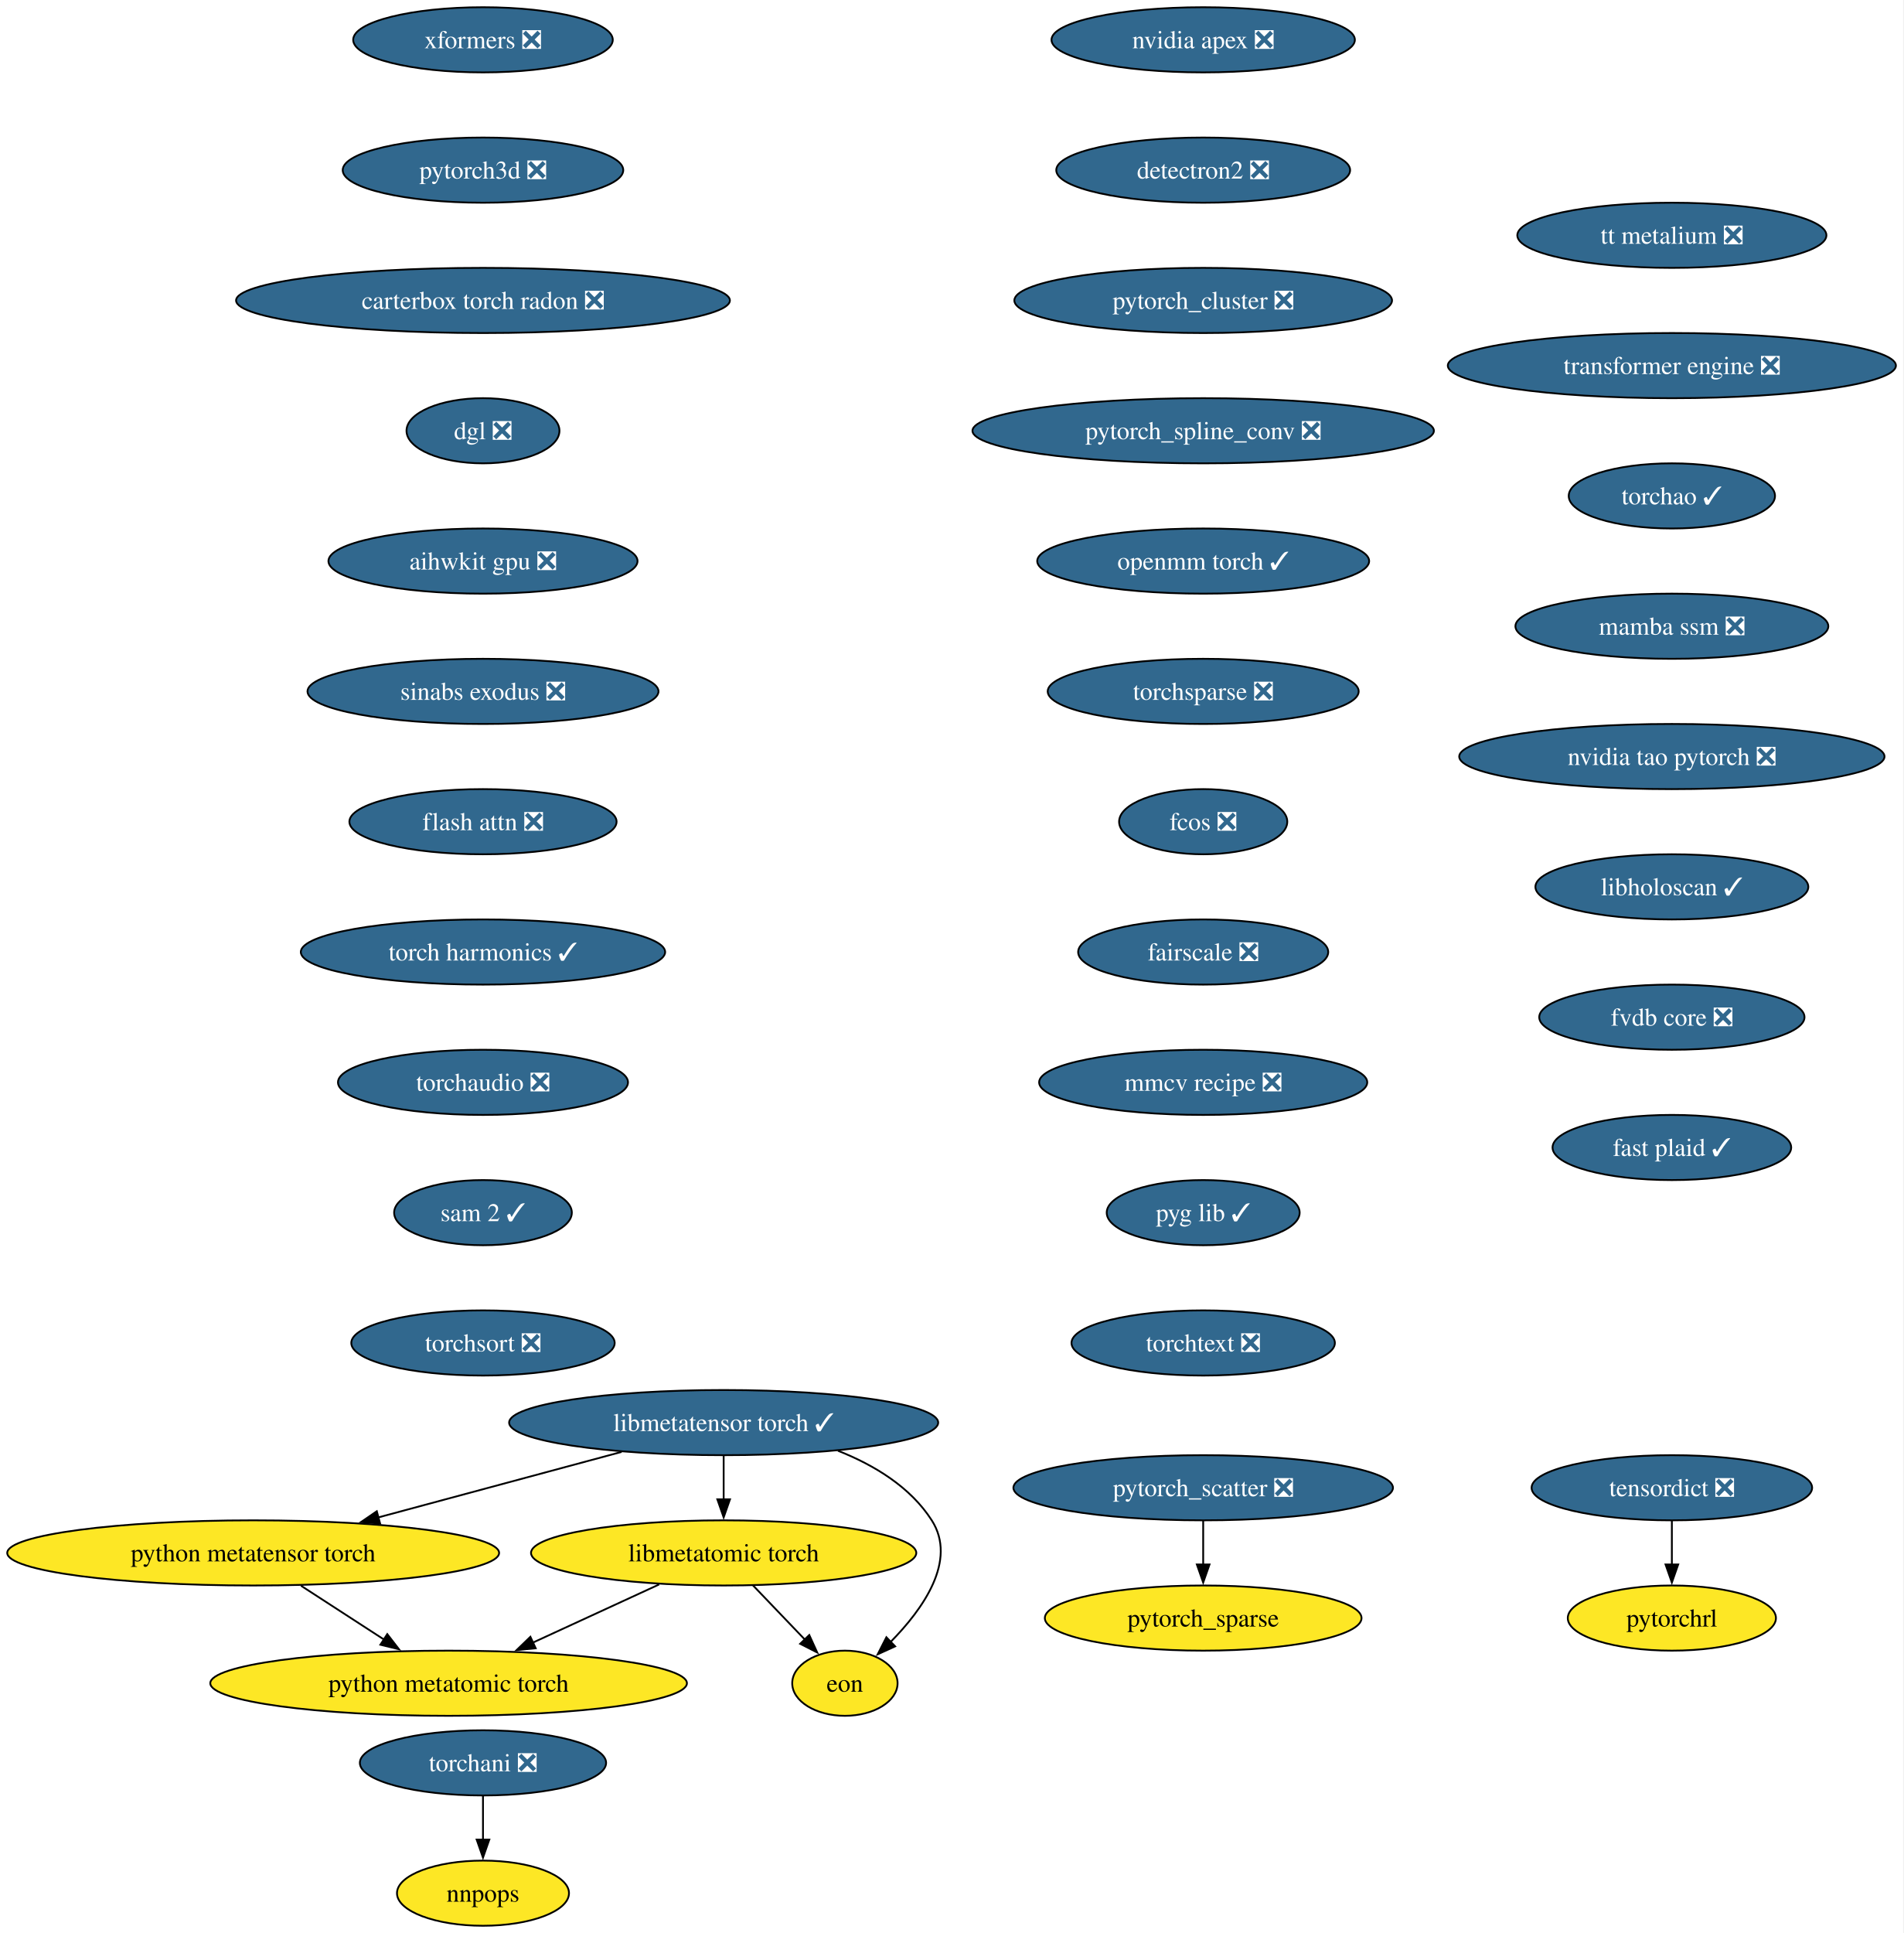
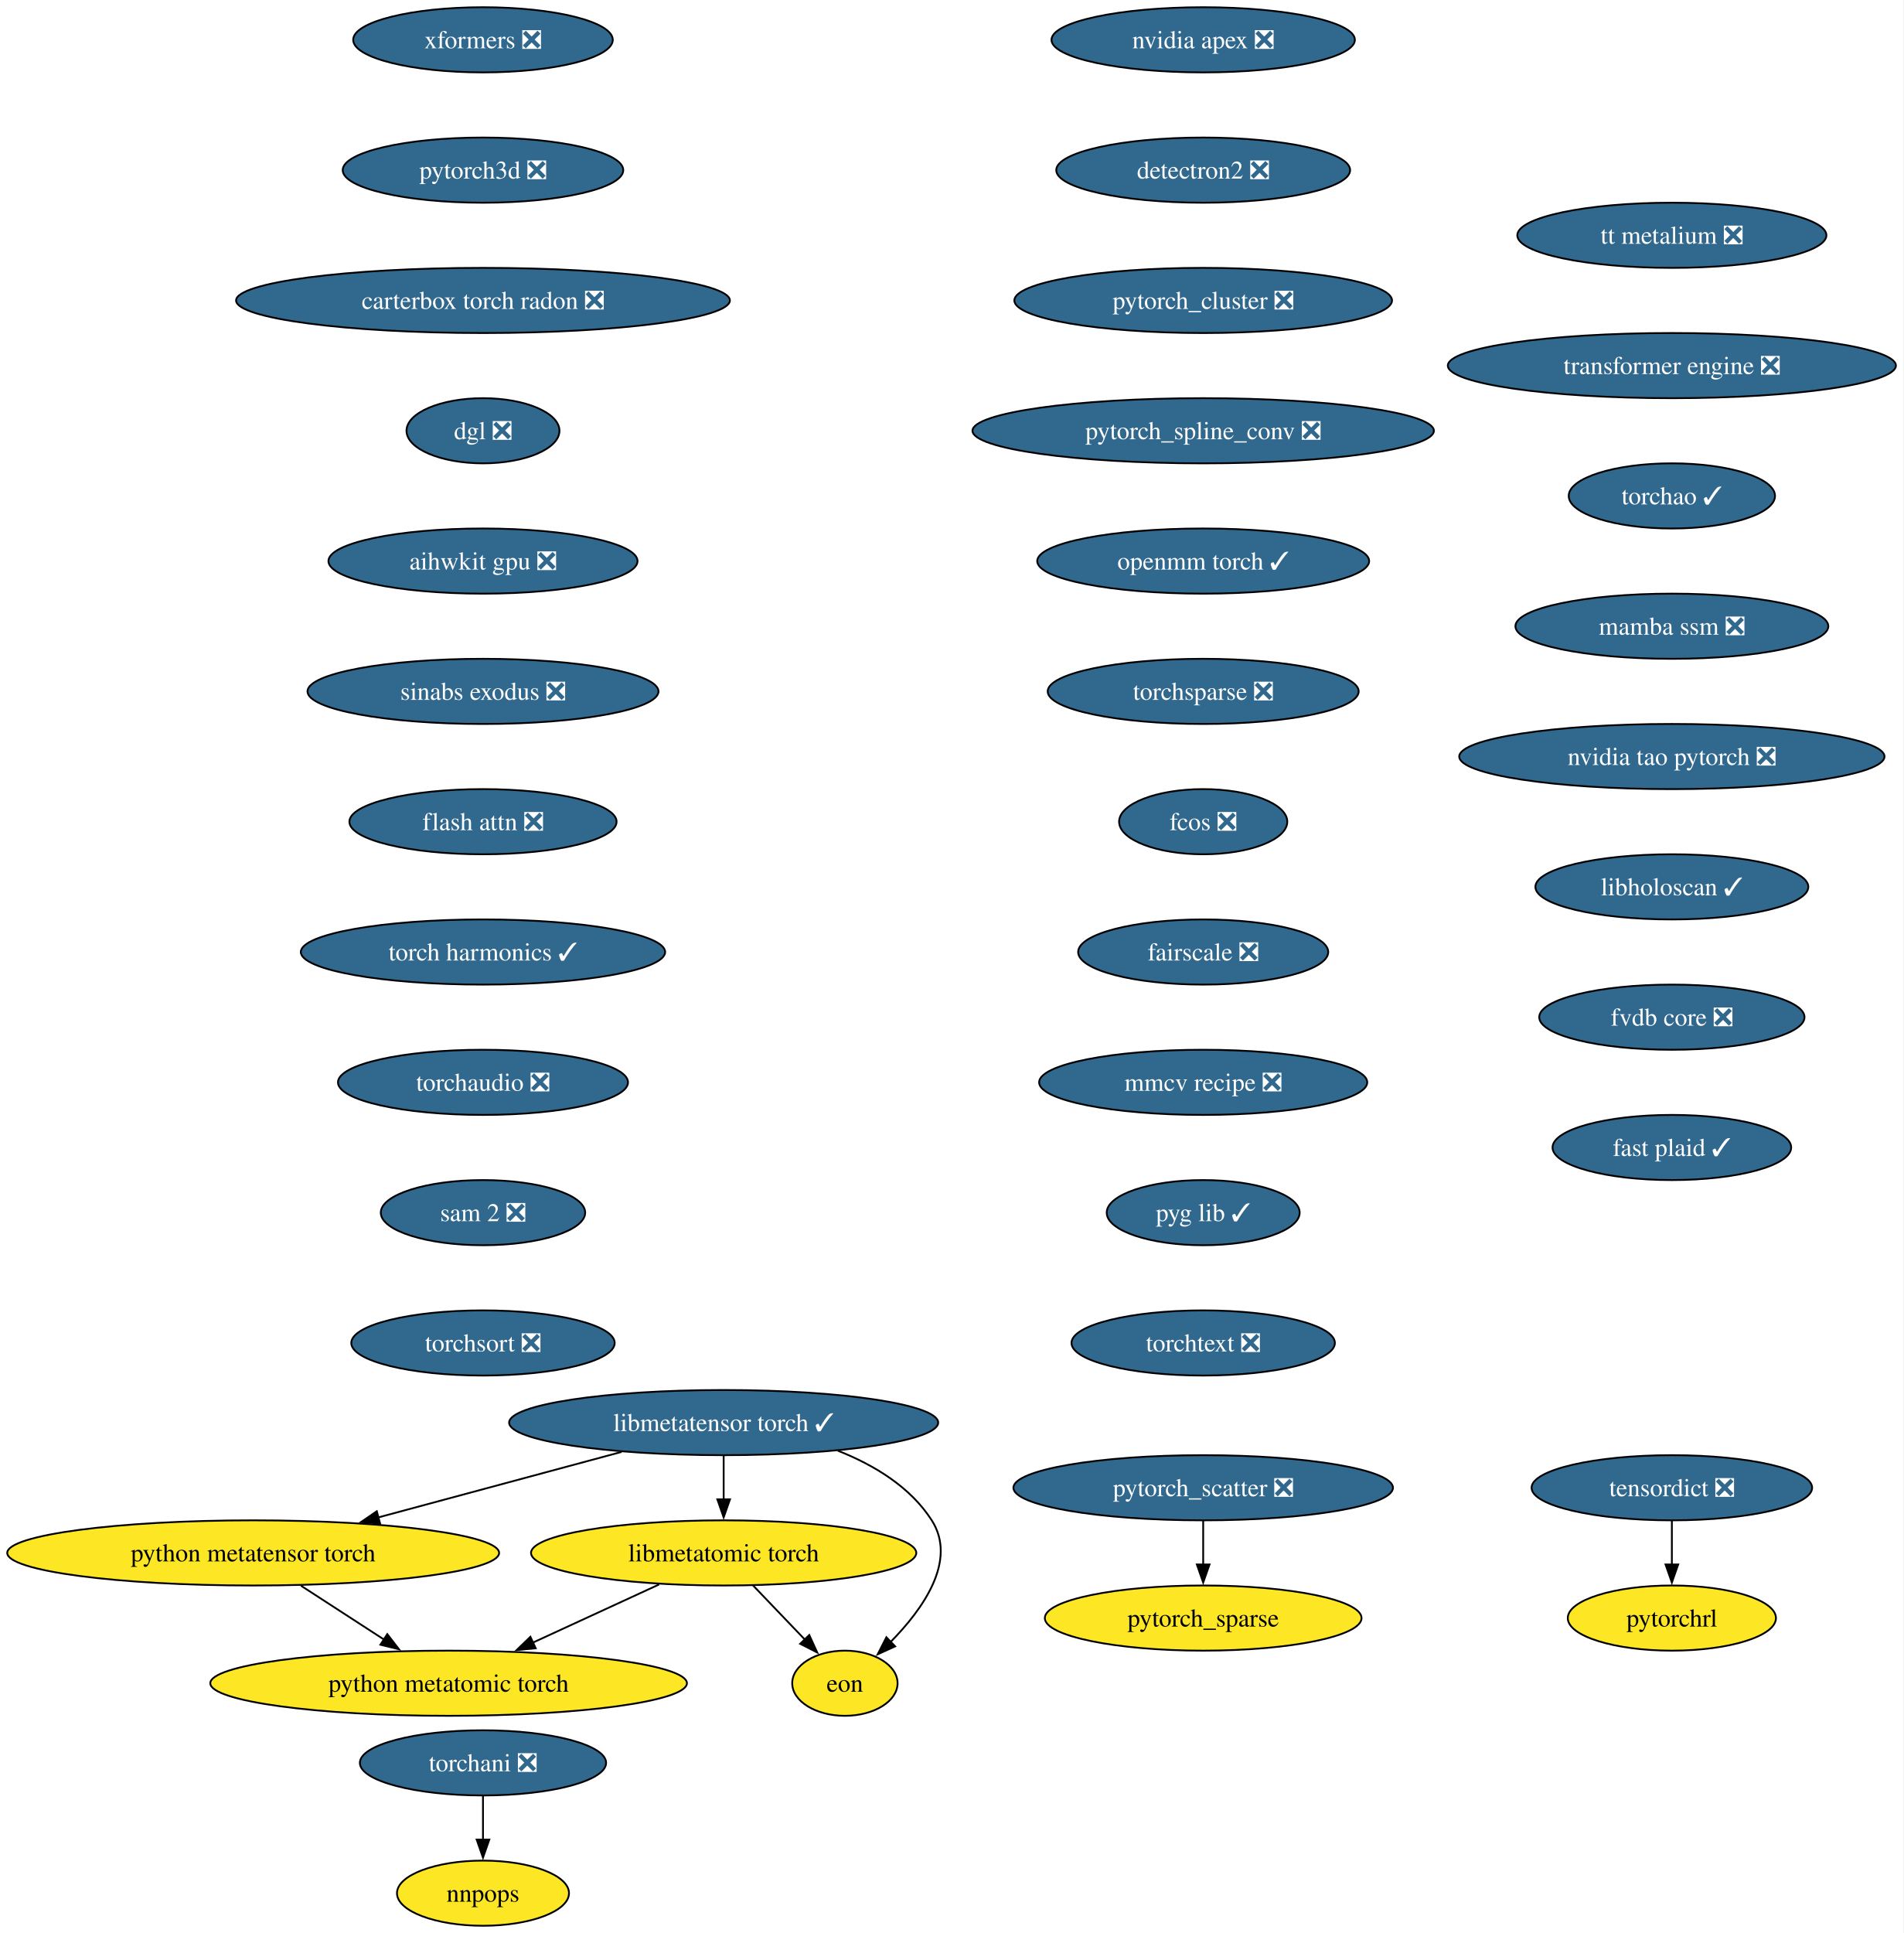
<svg xmlns="http://www.w3.org/2000/svg" xmlns:xlink="http://www.w3.org/1999/xlink" width="1052pt" height="1068pt" viewBox="0.00 0.00 1052.00 1068.00">
  <g id="graph0" class="graph" transform="scale(1 1) rotate(0) translate(4 1064)">
    <polygon fill="white" stroke="none" points="-4,4 -4,-1064 1047.72,-1064 1047.72,4 -4,4" />
    <g id="node1" class="node">
      <g id="a_node1">
        <a xlink:href="https://github.com/conda-forge/nvidia-apex-feedstock/pull/67" xlink:title="nvidia apex ❎">
          <ellipse fill="#31688e" stroke="black" cx="660.91" cy="-1042" rx="83.83" ry="18" />
          <text xml:space="preserve" text-anchor="middle" x="660.91" y="-1037.33" font-family="Times,serif" font-size="14.00" fill="white">nvidia apex ❎</text>
        </a>
      </g>
    </g>
    <g id="node2" class="node">
      <g id="a_node2">
        <a xlink:href="https://github.com/conda-forge/detectron2-feedstock/pull/58" xlink:title="detectron2 ❎">
          <ellipse fill="#31688e" stroke="black" cx="660.91" cy="-970" rx="81.2" ry="18" />
          <text xml:space="preserve" text-anchor="middle" x="660.91" y="-965.33" font-family="Times,serif" font-size="14.00" fill="white">detectron2 ❎</text>
        </a>
      </g>
    </g>
    <g id="node3" class="node">
      <g id="a_node3">
        <a xlink:href="https://github.com/conda-forge/pytorch_cluster-feedstock/pull/68" xlink:title="pytorch_cluster ❎">
          <ellipse fill="#31688e" stroke="black" cx="660.91" cy="-898" rx="104.35" ry="18" />
          <text xml:space="preserve" text-anchor="middle" x="660.91" y="-893.33" font-family="Times,serif" font-size="14.00" fill="white">pytorch_cluster ❎</text>
        </a>
      </g>
    </g>
    <g id="node4" class="node">
      <g id="a_node4">
        <a xlink:href="https://github.com/conda-forge/pytorch_spline_conv-feedstock/pull/50" xlink:title="pytorch_spline_conv ❎">
          <ellipse fill="#31688e" stroke="black" cx="660.91" cy="-826" rx="127.49" ry="18" />
          <text xml:space="preserve" text-anchor="middle" x="660.91" y="-821.33" font-family="Times,serif" font-size="14.00" fill="white">pytorch_spline_conv ❎</text>
        </a>
      </g>
    </g>
    <g id="node7" class="node">
      <g id="a_node7">
        <a xlink:href="https://github.com/conda-forge/openmm-torch-feedstock/pull/75" xlink:title="openmm torch ✓">
          <ellipse fill="#31688e" stroke="black" cx="660.91" cy="-754" rx="91.72" ry="18" />
          <text xml:space="preserve" text-anchor="middle" x="660.91" y="-749.33" font-family="Times,serif" font-size="14.00" fill="white">openmm torch ✓</text>
        </a>
      </g>
    </g>
    <g id="node5" class="node">
      <g id="a_node5">
        <a xlink:href="https://github.com/conda-forge/pytorch_scatter-feedstock/pull/87" xlink:title="pytorch_scatter ❎">
          <ellipse fill="#31688e" stroke="black" cx="660.91" cy="-242" rx="104.87" ry="18" />
          <text xml:space="preserve" text-anchor="middle" x="660.91" y="-237.32" font-family="Times,serif" font-size="14.00" fill="white">pytorch_scatter ❎</text>
        </a>
      </g>
    </g>
    <g id="node6" class="node">
      <g id="a_node6">
        <a xlink:href="https://github.com/conda-forge/pytorch_sparse-feedstock" xlink:title="pytorch_sparse">
          <ellipse fill="#fde725" stroke="black" cx="660.91" cy="-170" rx="87.51" ry="18" />
          <text xml:space="preserve" text-anchor="middle" x="660.91" y="-165.32" font-family="Times,serif" font-size="14.00">pytorch_sparse</text>
        </a>
      </g>
    </g>
    <g id="edge4" class="edge">
      <path fill="none" stroke="black" d="M660.91,-223.7C660.91,-216.41 660.91,-207.73 660.91,-199.54" />
      <polygon fill="black" stroke="black" points="664.41,-199.62 660.91,-189.62 657.41,-199.62 664.41,-199.62" />
    </g>
    <g id="node10" class="node">
      <g id="a_node10">
        <a xlink:href="https://github.com/conda-forge/torchsparse-feedstock/pull/47" xlink:title="torchsparse ❎">
          <ellipse fill="#31688e" stroke="black" cx="660.91" cy="-682" rx="85.93" ry="18" />
          <text xml:space="preserve" text-anchor="middle" x="660.91" y="-677.33" font-family="Times,serif" font-size="14.00" fill="white">torchsparse ❎</text>
        </a>
      </g>
    </g>
    <g id="node8" class="node">
      <g id="a_node8">
        <a xlink:href="https://github.com/conda-forge/torchani-feedstock/pull/62" xlink:title="torchani ❎">
          <ellipse fill="#31688e" stroke="black" cx="262.91" cy="-90" rx="68.04" ry="18" />
          <text xml:space="preserve" text-anchor="middle" x="262.91" y="-85.33" font-family="Times,serif" font-size="14.00" fill="white">torchani ❎</text>
        </a>
      </g>
    </g>
    <g id="node9" class="node">
      <g id="a_node9">
        <a xlink:href="https://github.com/conda-forge/nnpops-feedstock" xlink:title="nnpops">
          <ellipse fill="#fde725" stroke="black" cx="262.91" cy="-18" rx="47.53" ry="18" />
          <text xml:space="preserve" text-anchor="middle" x="262.91" y="-13.32" font-family="Times,serif" font-size="14.00">nnpops</text>
        </a>
      </g>
    </g>
    <g id="edge6" class="edge">
      <path fill="none" stroke="black" d="M262.91,-71.7C262.91,-64.41 262.91,-55.73 262.91,-47.54" />
      <polygon fill="black" stroke="black" points="266.41,-47.62 262.91,-37.62 259.41,-47.62 266.41,-47.62" />
    </g>
    <g id="node11" class="node">
      <g id="a_node11">
        <a xlink:href="https://github.com/conda-forge/fcos-feedstock/pull/31" xlink:title="fcos ❎">
          <ellipse fill="#31688e" stroke="black" cx="660.91" cy="-610" rx="46.47" ry="18" />
          <text xml:space="preserve" text-anchor="middle" x="660.91" y="-605.33" font-family="Times,serif" font-size="14.00" fill="white">fcos ❎</text>
        </a>
      </g>
    </g>
    <g id="node12" class="node">
      <g id="a_node12">
        <a xlink:href="https://github.com/conda-forge/fairscale-feedstock/pull/46" xlink:title="fairscale ❎">
          <ellipse fill="#31688e" stroke="black" cx="660.91" cy="-538" rx="69.1" ry="18" />
          <text xml:space="preserve" text-anchor="middle" x="660.91" y="-533.33" font-family="Times,serif" font-size="14.00" fill="white">fairscale ❎</text>
        </a>
      </g>
    </g>
    <g id="node13" class="node">
      <g id="a_node13">
        <a xlink:href="https://github.com/conda-forge/mmcv-recipe-feedstock/pull/51" xlink:title="mmcv recipe ❎">
          <ellipse fill="#31688e" stroke="black" cx="660.91" cy="-466" rx="90.67" ry="18" />
          <text xml:space="preserve" text-anchor="middle" x="660.91" y="-461.32" font-family="Times,serif" font-size="14.00" fill="white">mmcv recipe ❎</text>
        </a>
      </g>
    </g>
    <g id="node14" class="node">
      <g id="a_node14">
        <a xlink:href="https://github.com/conda-forge/pyg-lib-feedstock/pull/50" xlink:title="pyg lib ✓">
          <ellipse fill="#31688e" stroke="black" cx="660.91" cy="-394" rx="53.31" ry="18" />
          <text xml:space="preserve" text-anchor="middle" x="660.91" y="-389.32" font-family="Times,serif" font-size="14.00" fill="white">pyg lib ✓</text>
        </a>
      </g>
    </g>
    <g id="node15" class="node">
      <g id="a_node15">
        <a xlink:href="https://github.com/conda-forge/torchtext-feedstock/pull/39" xlink:title="torchtext ❎">
          <ellipse fill="#31688e" stroke="black" cx="660.91" cy="-322" rx="72.78" ry="18" />
          <text xml:space="preserve" text-anchor="middle" x="660.91" y="-317.32" font-family="Times,serif" font-size="14.00" fill="white">torchtext ❎</text>
        </a>
      </g>
    </g>
    <g id="node16" class="node">
      <g id="a_node16">
        <a xlink:href="https://github.com/conda-forge/xformers-feedstock/pull/72" xlink:title="xformers ❎">
          <ellipse fill="#31688e" stroke="black" cx="262.91" cy="-1042" rx="71.73" ry="18" />
          <text xml:space="preserve" text-anchor="middle" x="262.91" y="-1037.33" font-family="Times,serif" font-size="14.00" fill="white">xformers ❎</text>
        </a>
      </g>
    </g>
    <g id="node17" class="node">
      <g id="a_node17">
        <a xlink:href="https://github.com/conda-forge/pytorch3d-feedstock/pull/37" xlink:title="pytorch3d ❎">
          <ellipse fill="#31688e" stroke="black" cx="262.91" cy="-970" rx="77.52" ry="18" />
          <text xml:space="preserve" text-anchor="middle" x="262.91" y="-965.33" font-family="Times,serif" font-size="14.00" fill="white">pytorch3d ❎</text>
        </a>
      </g>
    </g>
    <g id="node20" class="node">
      <g id="a_node20">
        <a xlink:href="https://github.com/conda-forge/carterbox-torch-radon-feedstock/pull/28" xlink:title="carterbox torch radon ❎">
          <ellipse fill="#31688e" stroke="black" cx="262.91" cy="-898" rx="136.44" ry="18" />
          <text xml:space="preserve" text-anchor="middle" x="262.91" y="-893.33" font-family="Times,serif" font-size="14.00" fill="white">carterbox torch radon ❎</text>
        </a>
      </g>
    </g>
    <g id="node18" class="node">
      <g id="a_node18">
        <a xlink:href="https://github.com/conda-forge/tensordict-feedstock/pull/45" xlink:title="tensordict ❎">
          <ellipse fill="#31688e" stroke="black" cx="919.91" cy="-242" rx="77.52" ry="18" />
          <text xml:space="preserve" text-anchor="middle" x="919.91" y="-237.32" font-family="Times,serif" font-size="14.00" fill="white">tensordict ❎</text>
        </a>
      </g>
    </g>
    <g id="node19" class="node">
      <g id="a_node19">
        <a xlink:href="https://github.com/conda-forge/pytorchrl-feedstock" xlink:title="pytorchrl">
          <ellipse fill="#fde725" stroke="black" cx="919.91" cy="-170" rx="57.52" ry="18" />
          <text xml:space="preserve" text-anchor="middle" x="919.91" y="-165.32" font-family="Times,serif" font-size="14.00">pytorchrl</text>
        </a>
      </g>
    </g>
    <g id="edge14" class="edge">
      <path fill="none" stroke="black" d="M919.91,-223.7C919.91,-216.41 919.91,-207.73 919.91,-199.54" />
      <polygon fill="black" stroke="black" points="923.41,-199.62 919.91,-189.62 916.41,-199.62 923.41,-199.62" />
    </g>
    <g id="node21" class="node">
      <g id="a_node21">
        <a xlink:href="https://github.com/conda-forge/dgl-feedstock/pull/66" xlink:title="dgl ❎">
          <ellipse fill="#31688e" stroke="black" cx="262.91" cy="-826" rx="42.26" ry="18" />
          <text xml:space="preserve" text-anchor="middle" x="262.91" y="-821.33" font-family="Times,serif" font-size="14.00" fill="white">dgl ❎</text>
        </a>
      </g>
    </g>
    <g id="node22" class="node">
      <g id="a_node22">
        <a xlink:href="https://github.com/conda-forge/aihwkit-gpu-feedstock/pull/35" xlink:title="aihwkit gpu ❎">
          <ellipse fill="#31688e" stroke="black" cx="262.91" cy="-754" rx="85.41" ry="18" />
          <text xml:space="preserve" text-anchor="middle" x="262.91" y="-749.33" font-family="Times,serif" font-size="14.00" fill="white">aihwkit gpu ❎</text>
        </a>
      </g>
    </g>
    <g id="node23" class="node">
      <g id="a_node23">
        <a xlink:href="https://github.com/conda-forge/sinabs-exodus-feedstock/pull/26" xlink:title="sinabs exodus ❎">
          <ellipse fill="#31688e" stroke="black" cx="262.91" cy="-682" rx="96.98" ry="18" />
          <text xml:space="preserve" text-anchor="middle" x="262.91" y="-677.33" font-family="Times,serif" font-size="14.00" fill="white">sinabs exodus ❎</text>
        </a>
      </g>
    </g>
    <g id="node24" class="node">
      <g id="a_node24">
        <a xlink:href="https://github.com/conda-forge/flash-attn-feedstock/pull/47" xlink:title="flash attn ❎">
          <ellipse fill="#31688e" stroke="black" cx="262.91" cy="-610" rx="73.83" ry="18" />
          <text xml:space="preserve" text-anchor="middle" x="262.91" y="-605.33" font-family="Times,serif" font-size="14.00" fill="white">flash attn ❎</text>
        </a>
      </g>
    </g>
    <g id="node25" class="node">
      <g id="a_node25">
        <a xlink:href="https://github.com/conda-forge/torch-harmonics-feedstock/pull/26" xlink:title="torch harmonics ✓">
          <ellipse fill="#31688e" stroke="black" cx="262.91" cy="-538" rx="100.66" ry="18" />
          <text xml:space="preserve" text-anchor="middle" x="262.91" y="-533.33" font-family="Times,serif" font-size="14.00" fill="white">torch harmonics ✓</text>
        </a>
      </g>
    </g>
    <g id="node31" class="node">
      <g id="a_node31">
        <a xlink:href="https://github.com/conda-forge/torchaudio-feedstock/pull/47" xlink:title="torchaudio ❎">
          <ellipse fill="#31688e" stroke="black" cx="262.91" cy="-466" rx="80.14" ry="18" />
          <text xml:space="preserve" text-anchor="middle" x="262.91" y="-461.32" font-family="Times,serif" font-size="14.00" fill="white">torchaudio ❎</text>
        </a>
      </g>
    </g>
    <g id="node26" class="node">
      <g id="a_node26">
        <a xlink:href="https://github.com/conda-forge/libmetatensor-torch-feedstock/pull/39" xlink:title="libmetatensor torch ✓">
          <ellipse fill="#31688e" stroke="black" cx="395.91" cy="-278" rx="118.55" ry="18" />
          <text xml:space="preserve" text-anchor="middle" x="395.91" y="-273.32" font-family="Times,serif" font-size="14.00" fill="white">libmetatensor torch ✓</text>
        </a>
      </g>
    </g>
    <g id="node27" class="node">
      <g id="a_node27">
        <a xlink:href="https://github.com/conda-forge/python-metatensor-torch-feedstock" xlink:title="python metatensor torch">
          <ellipse fill="#fde725" stroke="black" cx="135.91" cy="-206" rx="135.91" ry="18" />
          <text xml:space="preserve" text-anchor="middle" x="135.91" y="-201.33" font-family="Times,serif" font-size="14.00">python metatensor torch</text>
        </a>
      </g>
    </g>
    <g id="edge21" class="edge">
      <path fill="none" stroke="black" d="M339.5,-261.81C300.01,-251.18 247.02,-236.91 205,-225.6" />
      <polygon fill="black" stroke="black" points="206.05,-222.26 195.48,-223.04 204.23,-229.02 206.05,-222.26" />
    </g>
    <g id="node28" class="node">
      <g id="a_node28">
        <a xlink:href="https://github.com/conda-forge/libmetatomic-torch-feedstock" xlink:title="libmetatomic torch">
          <ellipse fill="#fde725" stroke="black" cx="395.91" cy="-206" rx="106.45" ry="18" />
          <text xml:space="preserve" text-anchor="middle" x="395.91" y="-201.33" font-family="Times,serif" font-size="14.00">libmetatomic torch</text>
        </a>
      </g>
    </g>
    <g id="edge22" class="edge">
      <path fill="none" stroke="black" d="M395.91,-259.7C395.91,-252.41 395.91,-243.73 395.91,-235.54" />
      <polygon fill="black" stroke="black" points="399.41,-235.62 395.91,-225.62 392.41,-235.62 399.41,-235.62" />
    </g>
    <g id="node29" class="node">
      <g id="a_node29">
        <a xlink:href="https://github.com/conda-forge/eon-feedstock" xlink:title="eon">
          <ellipse fill="#fde725" stroke="black" cx="462.91" cy="-134" rx="29.11" ry="18" />
          <text xml:space="preserve" text-anchor="middle" x="462.91" y="-129.32" font-family="Times,serif" font-size="14.00">eon</text>
        </a>
      </g>
    </g>
    <g id="edge23" class="edge">
      <path fill="none" stroke="black" d="M459.08,-262.45C479.12,-254.53 499.12,-242.42 510.91,-224 525.11,-201.82 506.18,-175.07 488.08,-156.72" />
      <polygon fill="black" stroke="black" points="490.68,-154.37 481.03,-149.98 485.84,-159.42 490.68,-154.37" />
    </g>
    <g id="node30" class="node">
      <g id="a_node30">
        <a xlink:href="https://github.com/conda-forge/python-metatomic-torch-feedstock" xlink:title="python metatomic torch">
          <ellipse fill="#fde725" stroke="black" cx="243.91" cy="-134" rx="131.7" ry="18" />
          <text xml:space="preserve" text-anchor="middle" x="243.91" y="-129.32" font-family="Times,serif" font-size="14.00">python metatomic torch</text>
        </a>
      </g>
    </g>
    <g id="edge24" class="edge">
      <path fill="none" stroke="black" d="M162.33,-187.88C176.16,-178.91 193.29,-167.81 208.28,-158.09" />
      <polygon fill="black" stroke="black" points="210.01,-161.15 216.49,-152.77 206.2,-155.27 210.01,-161.15" />
    </g>
    <g id="edge25" class="edge">
      <path fill="none" stroke="black" d="M412.13,-188.05C420.76,-179.04 431.49,-167.83 440.86,-158.04" />
      <polygon fill="black" stroke="black" points="443.23,-160.63 447.62,-150.98 438.17,-155.79 443.23,-160.63" />
    </g>
    <g id="edge26" class="edge">
      <path fill="none" stroke="black" d="M360.27,-188.59C339.44,-178.99 312.91,-166.78 290.45,-156.43" />
      <polygon fill="black" stroke="black" points="292.04,-153.31 281.49,-152.31 289.11,-159.67 292.04,-153.31" />
    </g>
    <g id="node32" class="node">
      <g id="a_node32">
-         <a xlink:href="https://github.com/conda-forge/sam-2-feedstock/pull/39" xlink:title="sam 2 ✓">
-           <ellipse fill="#31688e" stroke="black" cx="262.91" cy="-394" rx="49.1" ry="18" />
-           <text xml:space="preserve" text-anchor="middle" x="262.91" y="-389.32" font-family="Times,serif" font-size="14.00" fill="white">sam 2 ✓</text>
+         <a xlink:href="https://github.com/conda-forge/sam-2-feedstock/pull/39" xlink:title="sam 2 ❎">
+           <ellipse fill="#31688e" stroke="black" cx="262.91" cy="-394" rx="56.47" ry="18" />
+           <text xml:space="preserve" text-anchor="middle" x="262.91" y="-389.32" font-family="Times,serif" font-size="14.00" fill="white">sam 2 ❎</text>
        </a>
      </g>
    </g>
    <g id="node33" class="node">
      <g id="a_node33">
        <a xlink:href="https://github.com/conda-forge/torchsort-feedstock/pull/16" xlink:title="torchsort ❎">
          <ellipse fill="#31688e" stroke="black" cx="262.91" cy="-322" rx="72.78" ry="18" />
          <text xml:space="preserve" text-anchor="middle" x="262.91" y="-317.32" font-family="Times,serif" font-size="14.00" fill="white">torchsort ❎</text>
        </a>
      </g>
    </g>
    <g id="node34" class="node">
      <g id="a_node34">
        <a xlink:href="https://github.com/conda-forge/tt-metalium-feedstock/pull/23" xlink:title="tt metalium ❎">
          <ellipse fill="#31688e" stroke="black" cx="919.91" cy="-934" rx="85.41" ry="18" />
          <text xml:space="preserve" text-anchor="middle" x="919.91" y="-929.33" font-family="Times,serif" font-size="14.00" fill="white">tt metalium ❎</text>
        </a>
      </g>
    </g>
    <g id="node35" class="node">
      <g id="a_node35">
        <a xlink:href="https://github.com/conda-forge/transformer-engine-feedstock/pull/40" xlink:title="transformer engine ❎">
          <ellipse fill="#31688e" stroke="black" cx="919.91" cy="-862" rx="123.81" ry="18" />
          <text xml:space="preserve" text-anchor="middle" x="919.91" y="-857.33" font-family="Times,serif" font-size="14.00" fill="white">transformer engine ❎</text>
        </a>
      </g>
    </g>
    <g id="node36" class="node">
      <g id="a_node36">
        <a xlink:href="https://github.com/conda-forge/torchao-feedstock/pull/16" xlink:title="torchao ✓">
          <ellipse fill="#31688e" stroke="black" cx="919.91" cy="-790" rx="57" ry="18" />
          <text xml:space="preserve" text-anchor="middle" x="919.91" y="-785.33" font-family="Times,serif" font-size="14.00" fill="white">torchao ✓</text>
        </a>
      </g>
    </g>
    <g id="node37" class="node">
      <g id="a_node37">
        <a xlink:href="https://github.com/conda-forge/mamba-ssm-feedstock/pull/15" xlink:title="mamba ssm ❎">
          <ellipse fill="#31688e" stroke="black" cx="919.91" cy="-718" rx="86.46" ry="18" />
          <text xml:space="preserve" text-anchor="middle" x="919.91" y="-713.33" font-family="Times,serif" font-size="14.00" fill="white">mamba ssm ❎</text>
        </a>
      </g>
    </g>
    <g id="node38" class="node">
      <g id="a_node38">
        <a xlink:href="https://github.com/conda-forge/nvidia-tao-pytorch-feedstock/pull/8" xlink:title="nvidia tao pytorch ❎">
          <ellipse fill="#31688e" stroke="black" cx="919.91" cy="-646" rx="117.5" ry="18" />
          <text xml:space="preserve" text-anchor="middle" x="919.91" y="-641.33" font-family="Times,serif" font-size="14.00" fill="white">nvidia tao pytorch ❎</text>
        </a>
      </g>
    </g>
    <g id="node39" class="node">
      <g id="a_node39">
        <a xlink:href="https://github.com/conda-forge/libholoscan-feedstock/pull/13" xlink:title="libholoscan ✓">
          <ellipse fill="#31688e" stroke="black" cx="919.91" cy="-574" rx="75.41" ry="18" />
          <text xml:space="preserve" text-anchor="middle" x="919.91" y="-569.33" font-family="Times,serif" font-size="14.00" fill="white">libholoscan ✓</text>
        </a>
      </g>
    </g>
    <g id="node40" class="node">
      <g id="a_node40">
        <a xlink:href="https://github.com/conda-forge/fvdb-core-feedstock/pull/34" xlink:title="fvdb core ❎">
          <ellipse fill="#31688e" stroke="black" cx="919.91" cy="-502" rx="73.3" ry="18" />
          <text xml:space="preserve" text-anchor="middle" x="919.91" y="-497.32" font-family="Times,serif" font-size="14.00" fill="white">fvdb core ❎</text>
        </a>
      </g>
    </g>
    <g id="node41" class="node">
      <g id="a_node41">
        <a xlink:href="https://github.com/conda-forge/fast-plaid-feedstock/pull/3" xlink:title="fast plaid ✓">
          <ellipse fill="#31688e" stroke="black" cx="919.91" cy="-430" rx="65.94" ry="18" />
          <text xml:space="preserve" text-anchor="middle" x="919.91" y="-425.32" font-family="Times,serif" font-size="14.00" fill="white">fast plaid ✓</text>
        </a>
      </g>
    </g>
  </g>
</svg>
